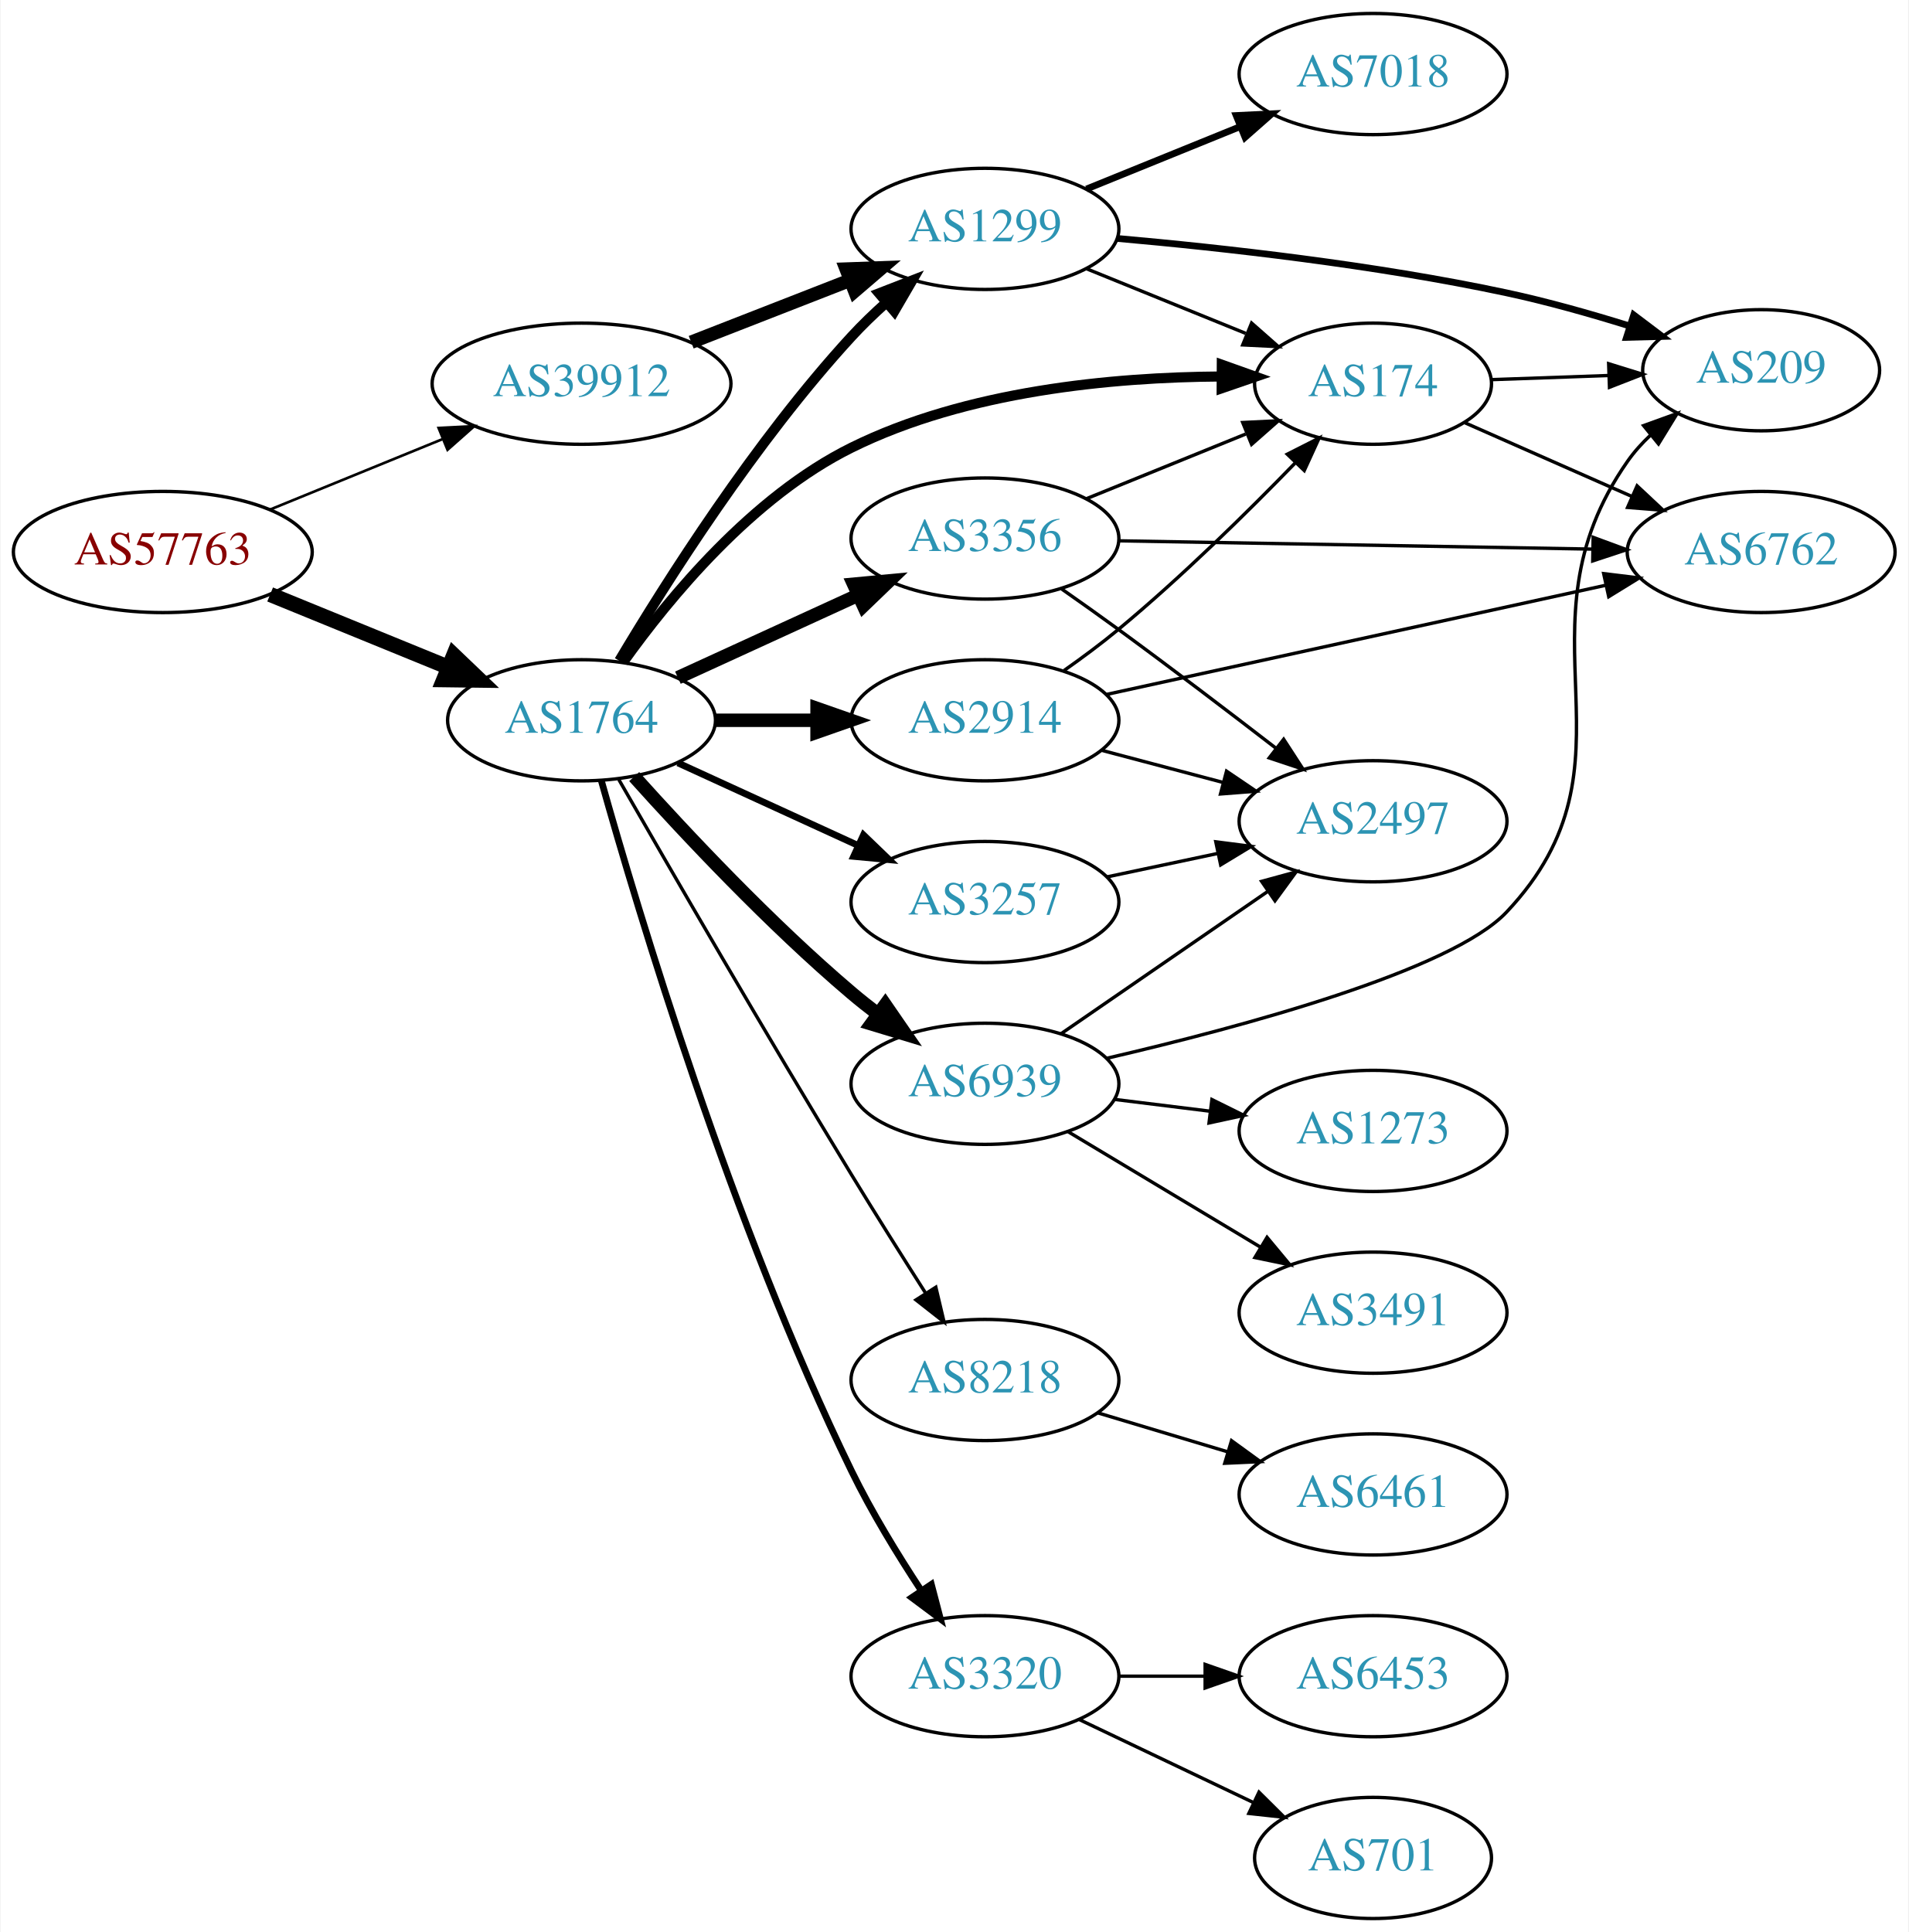
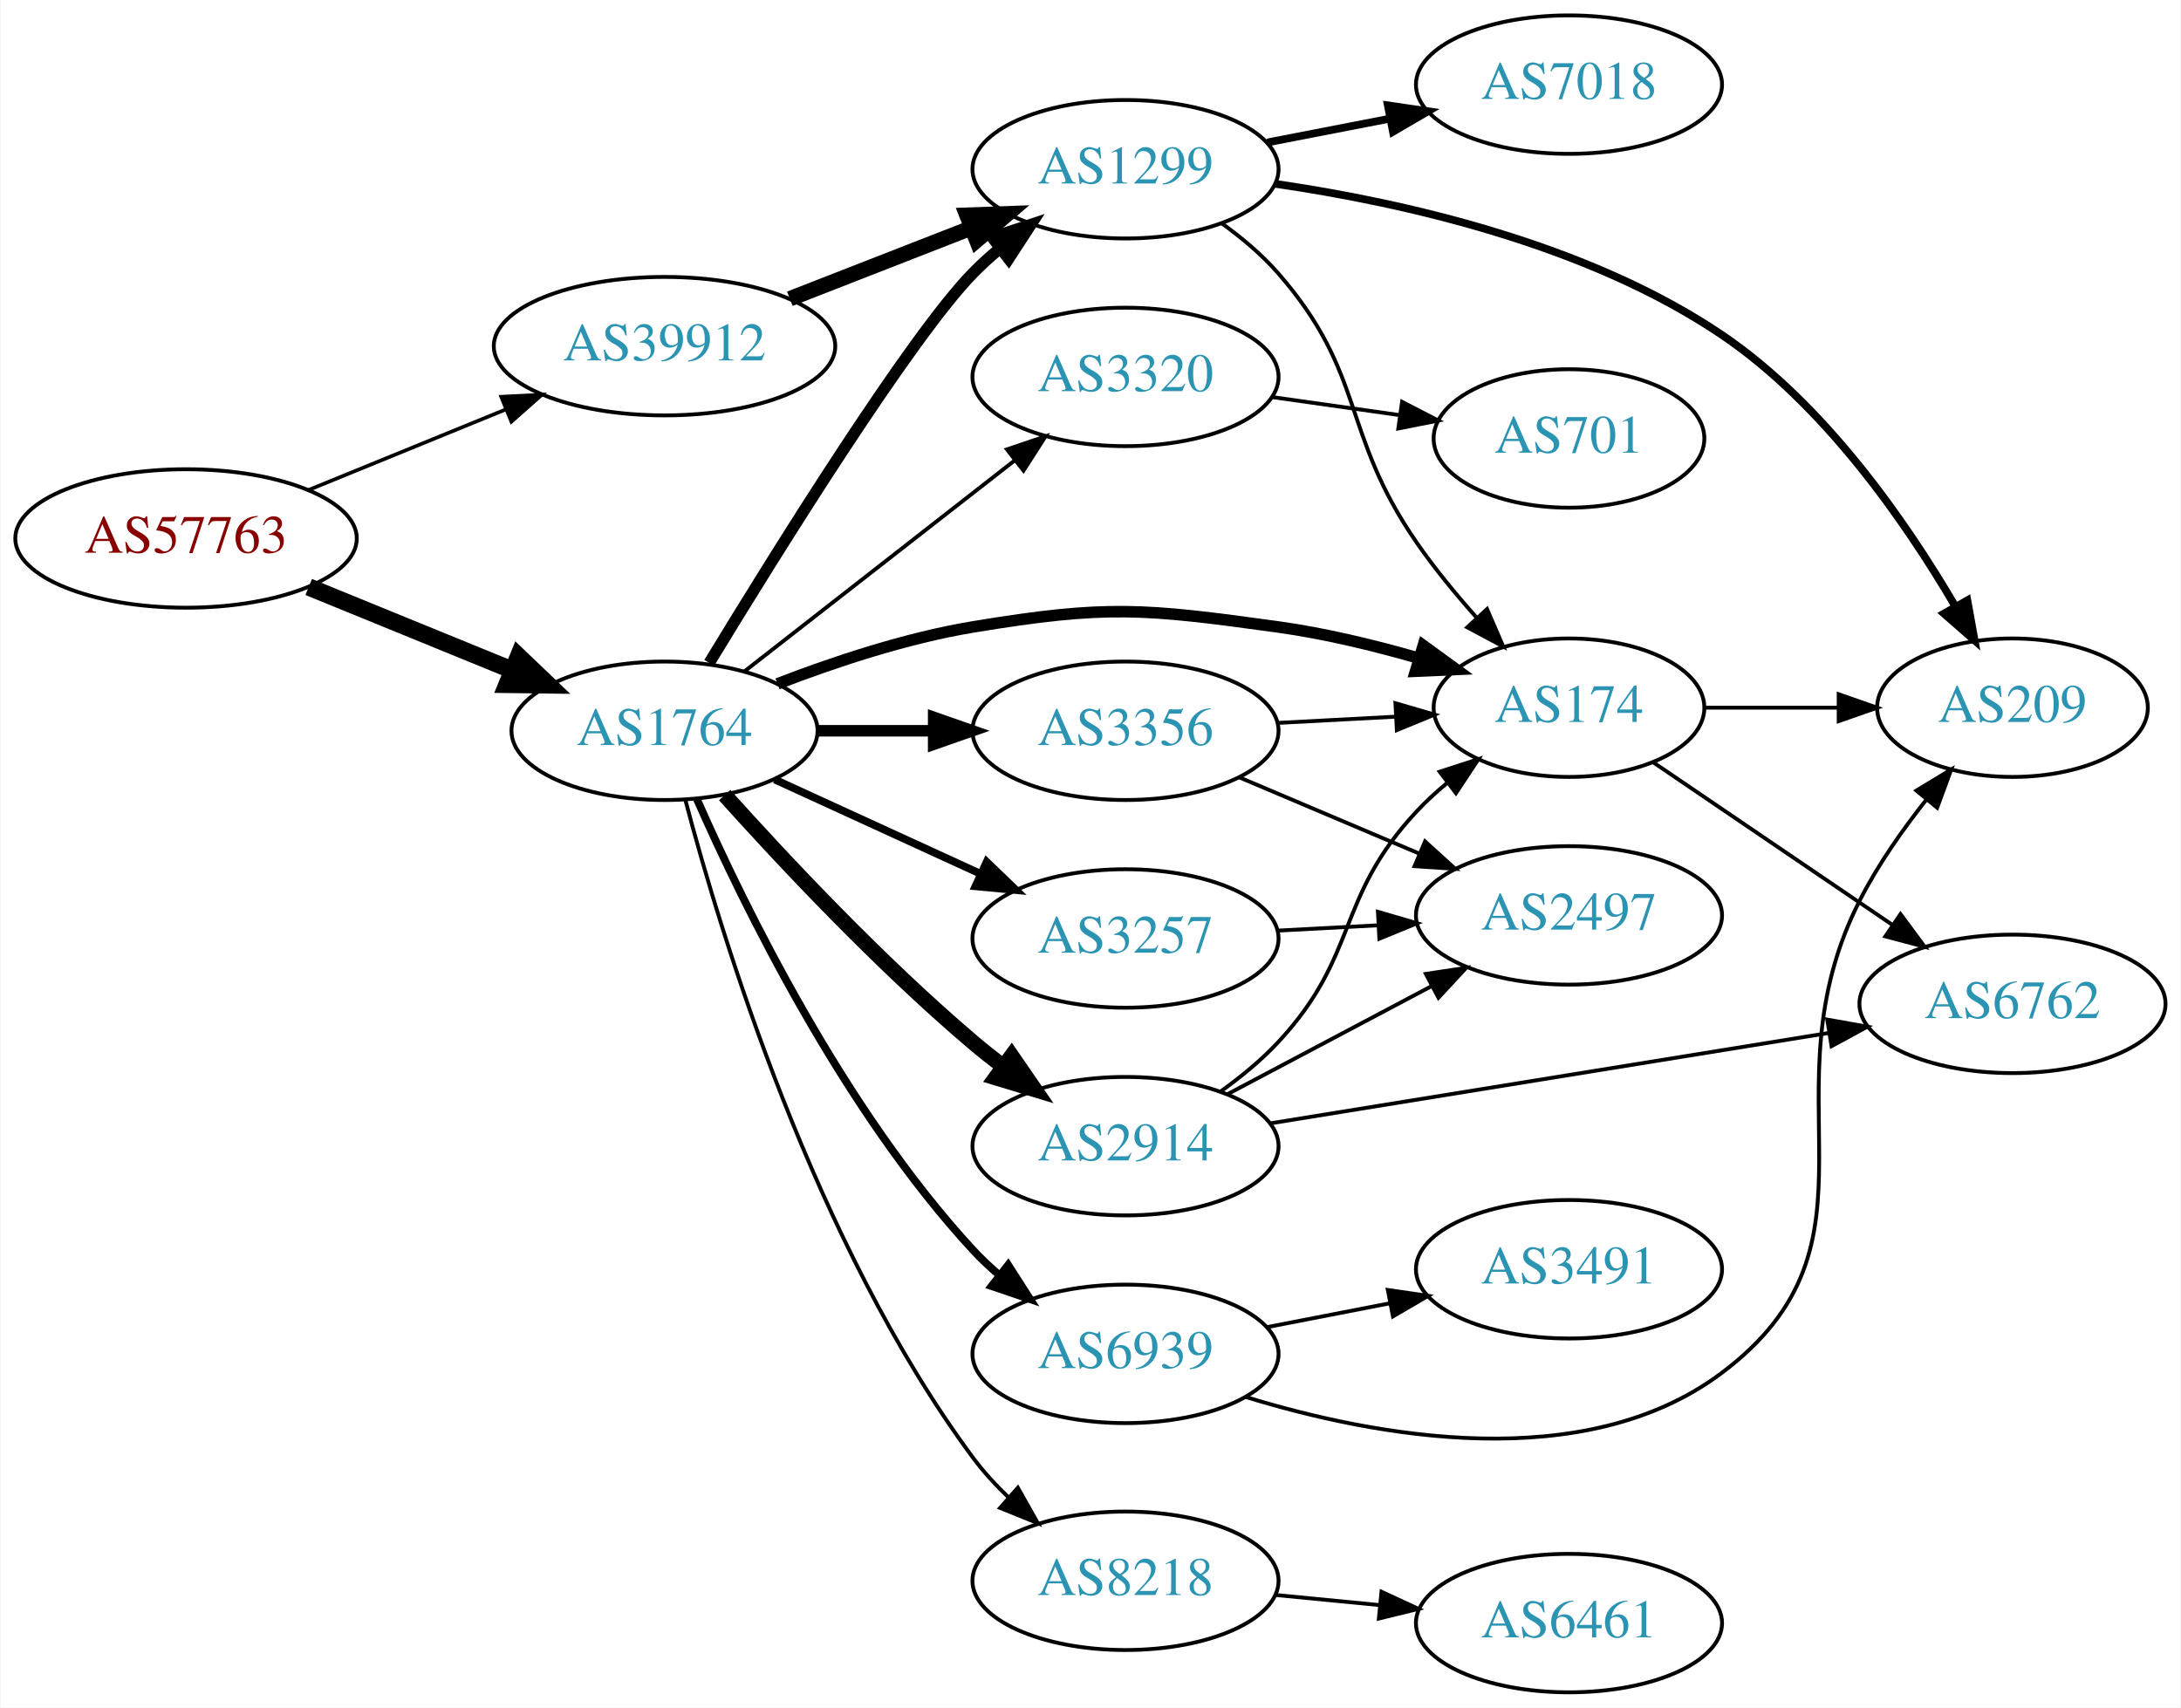
- <svg xmlns="http://www.w3.org/2000/svg" xmlns:xlink="http://www.w3.org/1999/xlink" width="567pt" height="574pt" viewBox="0.00 0.00 566.66 574.00">
-   <g id="graph0" class="graph" transform="scale(1 1) rotate(0) translate(4 570)">
-     <polygon fill="white" stroke="none" points="-4,4 -4,-570 562.663,-570 562.663,4 -4,4" />
+ <svg xmlns="http://www.w3.org/2000/svg" xmlns:xlink="http://www.w3.org/1999/xlink" width="567pt" height="444pt" viewBox="0.00 0.00 566.66 444.00">
+   <g id="graph0" class="graph" transform="scale(1 1) rotate(0) translate(4 440)">
+     <polygon fill="white" stroke="none" points="-4,4 -4,-440 562.663,-440 562.663,4 -4,4" />
    <g id="node1" class="node">
      <g id="a_node1">
        <a xlink:href="/asn/57763" xlink:title="AS57763 ~ SelfNet Internet Ges.m.b.H. [AT]">
-           <ellipse fill="#ffffff" stroke="black" cx="44.196" cy="-406" rx="44.393" ry="18" />
-           <text text-anchor="middle" x="44.196" y="-402.3" font-family="Times,serif" font-size="14.00" fill="#880000">AS57763</text>
+           <ellipse fill="#ffffff" stroke="black" cx="44.196" cy="-300" rx="44.393" ry="18" />
+           <text text-anchor="middle" x="44.196" y="-296.3" font-family="Times,serif" font-size="14.00" fill="#880000">AS57763</text>
        </a>
      </g>
    </g>
    <g id="node2" class="node">
      <g id="a_node2">
        <a xlink:href="/asn/1764" xlink:title="AS1764 ~ NEXTLAYER-AS [AT]">
-           <ellipse fill="#ffffff" stroke="black" cx="168.588" cy="-356" rx="39.794" ry="18" />
-           <text text-anchor="middle" x="168.588" y="-352.3" font-family="Times,serif" font-size="14.00" fill="#2c94b3">AS1764</text>
+           <ellipse fill="#ffffff" stroke="black" cx="168.588" cy="-250" rx="39.794" ry="18" />
+           <text text-anchor="middle" x="168.588" y="-246.3" font-family="Times,serif" font-size="14.00" fill="#2c94b3">AS1764</text>
        </a>
      </g>
    </g>
    <g id="edge1" class="edge">
-       <path fill="none" stroke="black" stroke-width="4.5" d="M76.081,-393.383C92.064,-386.853 111.738,-378.816 128.743,-371.869" />
-       <polygon fill="black" stroke="black" stroke-width="4.5" points="130.63,-375.352 138.399,-367.925 127.652,-368.061 130.63,-375.352" />
+       <path fill="none" stroke="black" stroke-width="4.5" d="M76.081,-287.383C92.064,-280.853 111.738,-272.816 128.743,-265.869" />
+       <polygon fill="black" stroke="black" stroke-width="4.5" points="130.63,-269.352 138.399,-261.925 127.652,-262.061 130.63,-269.352" />
    </g>
    <g id="node3" class="node">
      <g id="a_node3">
        <a xlink:href="/asn/39912" xlink:title="AS39912 ~ oja.at GmbH [AT]">
-           <ellipse fill="#ffffff" stroke="black" cx="168.588" cy="-456" rx="44.393" ry="18" />
-           <text text-anchor="middle" x="168.588" y="-452.3" font-family="Times,serif" font-size="14.00" fill="#2c94b3">AS39912</text>
+           <ellipse fill="#ffffff" stroke="black" cx="168.588" cy="-350" rx="44.393" ry="18" />
+           <text text-anchor="middle" x="168.588" y="-346.3" font-family="Times,serif" font-size="14.00" fill="#2c94b3">AS39912</text>
        </a>
      </g>
    </g>
    <g id="edge2" class="edge">
-       <path fill="none" stroke="black" stroke-width="0.783" d="M76.081,-418.617C91.591,-424.953 110.576,-432.709 127.225,-439.511" />
-       <polygon fill="black" stroke="black" stroke-width="0.783" points="126.132,-442.845 136.713,-443.387 128.78,-436.365 126.132,-442.845" />
+       <path fill="none" stroke="black" stroke-width="0.947" d="M76.081,-312.617C91.591,-318.953 110.576,-326.709 127.225,-333.511" />
+       <polygon fill="black" stroke="black" stroke-width="0.947" points="126.132,-336.845 136.713,-337.387 128.78,-330.365 126.132,-336.845" />
    </g>
    <g id="node4" class="node">
      <g id="a_node4">
-         <a xlink:href="/asn/3356" xlink:title="AS3356 ~ Level 3 Parent, LLC [US]">
-           <ellipse fill="#ffffff" stroke="black" cx="288.431" cy="-410" rx="39.794" ry="18" />
-           <text text-anchor="middle" x="288.431" y="-406.3" font-family="Times,serif" font-size="14.00" fill="#2c94b3">AS3356</text>
+         <a xlink:href="/asn/2914" xlink:title="AS2914 ~ NTT America, Inc. [US]">
+           <ellipse fill="#ffffff" stroke="black" cx="288.431" cy="-142" rx="39.794" ry="18" />
+           <text text-anchor="middle" x="288.431" y="-138.3" font-family="Times,serif" font-size="14.00" fill="#2c94b3">AS2914</text>
        </a>
      </g>
    </g>
    <g id="edge3" class="edge">
-       <path fill="none" stroke="black" stroke-width="4" d="M197.217,-368.661C213.174,-375.973 233.445,-385.261 250.727,-393.181" />
-       <polygon fill="black" stroke="black" stroke-width="4" points="249.426,-396.435 259.975,-397.419 252.342,-390.071 249.426,-396.435" />
+       <path fill="none" stroke="black" stroke-width="4" d="M184.234,-233.275C199.535,-216.235 224.632,-189.477 248.784,-169 251.281,-166.883 253.942,-164.768 256.653,-162.707" />
+       <polygon fill="black" stroke="black" stroke-width="4" points="258.819,-165.459 264.83,-156.734 254.69,-159.806 258.819,-165.459" />
    </g>
    <g id="node5" class="node">
      <g id="a_node5">
-         <a xlink:href="/asn/3257" xlink:title="AS3257 ~ GTT [DE]">
-           <ellipse fill="#ffffff" stroke="black" cx="288.431" cy="-302" rx="39.794" ry="18" />
-           <text text-anchor="middle" x="288.431" y="-298.3" font-family="Times,serif" font-size="14.00" fill="#2c94b3">AS3257</text>
+         <a xlink:href="/asn/174" xlink:title="AS174 ~ Cogent Communications [US]">
+           <ellipse fill="#ffffff" stroke="black" cx="403.724" cy="-256" rx="35.194" ry="18" />
+           <text text-anchor="middle" x="403.724" y="-252.3" font-family="Times,serif" font-size="14.00" fill="#2c94b3">AS174</text>
        </a>
      </g>
    </g>
    <g id="edge4" class="edge">
-       <path fill="none" stroke="black" stroke-width="2" d="M197.217,-343.339C213.174,-336.027 233.445,-326.739 250.727,-318.819" />
-       <polygon fill="black" stroke="black" stroke-width="2" points="252.342,-321.929 259.975,-314.581 249.426,-315.565 252.342,-321.929" />
+       <path fill="none" stroke="black" stroke-width="3" d="M197.965,-262.208C212.803,-267.936 231.444,-274.125 248.784,-277 283.551,-282.764 293.167,-281.817 328.077,-277 340.145,-275.335 353.009,-272.223 364.598,-268.895" />
+       <polygon fill="black" stroke="black" stroke-width="3" points="365.834,-272.178 374.401,-265.946 363.817,-265.475 365.834,-272.178" />
    </g>
    <g id="node6" class="node">
      <g id="a_node6">
        <a xlink:href="/asn/3320" xlink:title="AS3320 ~ DTAG [DE]">
-           <ellipse fill="#ffffff" stroke="black" cx="288.431" cy="-72" rx="39.794" ry="18" />
-           <text text-anchor="middle" x="288.431" y="-68.3" font-family="Times,serif" font-size="14.00" fill="#2c94b3">AS3320</text>
+           <ellipse fill="#ffffff" stroke="black" cx="288.431" cy="-342" rx="39.794" ry="18" />
+           <text text-anchor="middle" x="288.431" y="-338.3" font-family="Times,serif" font-size="14.00" fill="#2c94b3">AS3320</text>
        </a>
      </g>
    </g>
    <g id="edge5" class="edge">
-       <path fill="none" stroke="black" stroke-width="2" d="M174.459,-338.11C185.277,-299.543 213.183,-206.143 248.784,-133 254.7,-120.847 262.487,-108.111 269.52,-97.439" />
-       <polygon fill="black" stroke="black" stroke-width="2" points="272.509,-99.267 275.194,-89.018 266.704,-95.356 272.509,-99.267" />
+       <path fill="none" stroke="black" d="M189.312,-265.399C208.516,-280.391 237.887,-303.321 259.491,-320.188" />
+       <polygon fill="black" stroke="black" points="257.606,-323.156 267.642,-326.551 261.914,-317.638 257.606,-323.156" />
    </g>
    <g id="node7" class="node">
      <g id="a_node7">
-         <a xlink:href="/asn/2914" xlink:title="AS2914 ~ NTT America, Inc. [US]">
-           <ellipse fill="#ffffff" stroke="black" cx="288.431" cy="-356" rx="39.794" ry="18" />
-           <text text-anchor="middle" x="288.431" y="-352.3" font-family="Times,serif" font-size="14.00" fill="#2c94b3">AS2914</text>
+         <a xlink:href="/asn/1299" xlink:title="AS1299 ~ Telia Carrier [EU]">
+           <ellipse fill="#ffffff" stroke="black" cx="288.431" cy="-396" rx="39.794" ry="18" />
+           <text text-anchor="middle" x="288.431" y="-392.3" font-family="Times,serif" font-size="14.00" fill="#2c94b3">AS1299</text>
        </a>
      </g>
    </g>
    <g id="edge6" class="edge">
-       <path fill="none" stroke="black" stroke-width="4" d="M208.501,-356C218.054,-356 228.404,-356 238.367,-356" />
-       <polygon fill="black" stroke="black" stroke-width="4" points="238.559,-359.5 248.559,-356 238.559,-352.5 238.559,-359.5" />
+       <path fill="none" stroke="black" stroke-width="3" d="M180.212,-267.659C197.782,-296.559 232.563,-352.408 248.784,-369 250.876,-371.14 253.159,-373.219 255.535,-375.212" />
+       <polygon fill="black" stroke="black" stroke-width="3" points="253.778,-378.277 263.834,-381.613 258.054,-372.734 253.778,-378.277" />
    </g>
    <g id="node8" class="node">
      <g id="a_node8">
-         <a xlink:href="/asn/174" xlink:title="AS174 ~ Cogent Communications [US]">
-           <ellipse fill="#ffffff" stroke="black" cx="403.724" cy="-456" rx="35.194" ry="18" />
-           <text text-anchor="middle" x="403.724" y="-452.3" font-family="Times,serif" font-size="14.00" fill="#2c94b3">AS174</text>
+         <a xlink:href="/asn/3356" xlink:title="AS3356 ~ Level 3 Parent, LLC [US]">
+           <ellipse fill="#ffffff" stroke="black" cx="288.431" cy="-250" rx="39.794" ry="18" />
+           <text text-anchor="middle" x="288.431" y="-246.3" font-family="Times,serif" font-size="14.00" fill="#2c94b3">AS3356</text>
        </a>
      </g>
    </g>
    <g id="edge7" class="edge">
-       <path fill="none" stroke="black" stroke-width="3" d="M180.976,-373.279C194.616,-392.397 219.35,-422.427 248.784,-437 282.933,-453.907 326.364,-457.929 358.382,-458.144" />
-       <polygon fill="black" stroke="black" stroke-width="3" points="358.793,-461.642 368.773,-458.084 358.752,-454.642 358.793,-461.642" />
+       <path fill="none" stroke="black" stroke-width="3" d="M208.501,-250C218.054,-250 228.404,-250 238.367,-250" />
+       <polygon fill="black" stroke="black" stroke-width="3" points="238.559,-253.5 248.559,-250 238.559,-246.5 238.559,-253.5" />
    </g>
    <g id="node9" class="node">
      <g id="a_node9">
-         <a xlink:href="/asn/6939" xlink:title="AS6939 ~ Hurricane Electric LLC [US]">
-           <ellipse fill="#ffffff" stroke="black" cx="288.431" cy="-248" rx="39.794" ry="18" />
-           <text text-anchor="middle" x="288.431" y="-244.3" font-family="Times,serif" font-size="14.00" fill="#2c94b3">AS6939</text>
+         <a xlink:href="/asn/8218" xlink:title="AS8218 ~ legacy Neotelecoms [FR]">
+           <ellipse fill="#ffffff" stroke="black" cx="288.431" cy="-29" rx="39.794" ry="18" />
+           <text text-anchor="middle" x="288.431" y="-25.3" font-family="Times,serif" font-size="14.00" fill="#2c94b3">AS8218</text>
        </a>
      </g>
    </g>
    <g id="edge8" class="edge">
-       <path fill="none" stroke="black" stroke-width="4" d="M184.234,-339.275C199.535,-322.235 224.632,-295.477 248.784,-275 251.281,-272.883 253.942,-270.768 256.653,-268.707" />
-       <polygon fill="black" stroke="black" stroke-width="4" points="258.819,-271.459 264.83,-262.734 254.69,-265.806 258.819,-271.459" />
+       <path fill="none" stroke="black" d="M173.969,-232.142C183.267,-196.806 207.571,-116.585 248.784,-61 251.484,-57.359 254.682,-53.876 258.066,-50.638" />
+       <polygon fill="black" stroke="black" points="260.448,-53.204 265.645,-43.972 255.825,-47.948 260.448,-53.204" />
    </g>
    <g id="node10" class="node">
      <g id="a_node10">
-         <a xlink:href="/asn/8218" xlink:title="AS8218 ~ legacy Neotelecoms [FR]">
-           <ellipse fill="#ffffff" stroke="black" cx="288.431" cy="-160" rx="39.794" ry="18" />
-           <text text-anchor="middle" x="288.431" y="-156.3" font-family="Times,serif" font-size="14.00" fill="#2c94b3">AS8218</text>
+         <a xlink:href="/asn/6939" xlink:title="AS6939 ~ Hurricane Electric LLC [US]">
+           <ellipse fill="#ffffff" stroke="black" cx="288.431" cy="-88" rx="39.794" ry="18" />
+           <text text-anchor="middle" x="288.431" y="-84.3" font-family="Times,serif" font-size="14.00" fill="#2c94b3">AS6939</text>
        </a>
      </g>
    </g>
    <g id="edge9" class="edge">
-       <path fill="none" stroke="black" d="M179.65,-338.411C194.51,-312.536 223.318,-262.758 248.784,-221 255.873,-209.377 263.901,-196.638 270.797,-185.822" />
-       <polygon fill="black" stroke="black" points="273.837,-187.565 276.278,-177.255 267.941,-183.793 273.837,-187.565" />
+       <path fill="none" stroke="black" stroke-width="2" d="M177.004,-232.239C189.072,-204.817 215.044,-151.527 248.784,-115 250.815,-112.802 253.054,-110.681 255.4,-108.66" />
+       <polygon fill="black" stroke="black" stroke-width="2" points="257.927,-111.126 263.644,-102.206 253.612,-105.614 257.927,-111.126" />
    </g>
    <g id="node11" class="node">
      <g id="a_node11">
-         <a xlink:href="/asn/1299" xlink:title="AS1299 ~ Telia Carrier [EU]">
-           <ellipse fill="#ffffff" stroke="black" cx="288.431" cy="-502" rx="39.794" ry="18" />
-           <text text-anchor="middle" x="288.431" y="-498.3" font-family="Times,serif" font-size="14.00" fill="#2c94b3">AS1299</text>
+         <a xlink:href="/asn/3257" xlink:title="AS3257 ~ GTT [DE]">
+           <ellipse fill="#ffffff" stroke="black" cx="288.431" cy="-196" rx="39.794" ry="18" />
+           <text text-anchor="middle" x="288.431" y="-192.3" font-family="Times,serif" font-size="14.00" fill="#2c94b3">AS3257</text>
        </a>
      </g>
    </g>
    <g id="edge10" class="edge">
-       <path fill="none" stroke="black" stroke-width="3" d="M179.786,-373.69C193.718,-397.077 220.249,-438.947 248.784,-470 251.919,-473.411 255.42,-476.787 258.999,-479.993" />
-       <polygon fill="black" stroke="black" stroke-width="3" points="256.969,-482.863 266.847,-486.693 261.514,-477.539 256.969,-482.863" />
-     </g>
-     <g id="edge30" class="edge">
-       <path fill="none" stroke="black" stroke-width="4" d="M201.168,-468.327C215.597,-473.96 232.837,-480.689 248.098,-486.646" />
-       <polygon fill="black" stroke="black" stroke-width="4" points="247.203,-490.054 257.792,-490.43 249.749,-483.534 247.203,-490.054" />
-     </g>
-     <g id="edge11" class="edge">
-       <path fill="none" stroke="black" d="M318.607,-421.846C333.02,-427.698 350.564,-434.822 365.893,-441.046" />
-       <polygon fill="black" stroke="black" points="365.01,-444.465 375.592,-444.984 367.643,-437.979 365.01,-444.465" />
+       <path fill="none" stroke="black" stroke-width="2" d="M197.217,-237.339C213.174,-230.027 233.445,-220.739 250.727,-212.819" />
+       <polygon fill="black" stroke="black" stroke-width="2" points="252.342,-215.929 259.975,-208.581 249.426,-209.565 252.342,-215.929" />
+     </g>
+     <g id="edge26" class="edge">
+       <path fill="none" stroke="black" stroke-width="4" d="M201.168,-362.327C215.597,-367.96 232.837,-374.689 248.098,-380.646" />
+       <polygon fill="black" stroke="black" stroke-width="4" points="247.203,-384.054 257.792,-384.43 249.749,-377.534 247.203,-384.054" />
+     </g>
+     <g id="edge20" class="edge">
+       <path fill="none" stroke="black" d="M313.184,-156.237C318.434,-160.002 323.722,-164.332 328.077,-169 349.291,-191.739 342.863,-206.261 364.077,-229 366.496,-231.592 369.202,-234.08 372.029,-236.425" />
+       <polygon fill="black" stroke="black" points="370.102,-239.356 380.181,-242.621 374.338,-233.783 370.102,-239.356" />
+     </g>
+     <g id="node15" class="node">
+       <g id="a_node15">
+         <a xlink:href="/asn/2497" xlink:title="AS2497 ~ Internet Initiative Japan Inc. [JP]">
+           <ellipse fill="#ffffff" stroke="black" cx="403.724" cy="-202" rx="39.794" ry="18" />
+           <text text-anchor="middle" x="403.724" y="-198.3" font-family="Times,serif" font-size="14.00" fill="#2c94b3">AS2497</text>
+         </a>
+       </g>
+     </g>
+     <g id="edge18" class="edge">
+       <path fill="none" stroke="black" d="M314.856,-155.465C330.489,-163.744 350.735,-174.467 367.853,-183.532" />
+       <polygon fill="black" stroke="black" points="366.516,-186.785 376.991,-188.372 369.792,-180.599 366.516,-186.785" />
+     </g>
+     <g id="node17" class="node">
+       <g id="a_node17">
+         <a xlink:href="/asn/6762" xlink:title="AS6762 ~ TELECOM ITALIA SPARKLE S.p.A. [IT]">
+           <ellipse fill="#ffffff" stroke="black" cx="519.017" cy="-179" rx="39.794" ry="18" />
+           <text text-anchor="middle" x="519.017" y="-175.3" font-family="Times,serif" font-size="14.00" fill="#2c94b3">AS6762</text>
+         </a>
+       </g>
+     </g>
+     <g id="edge19" class="edge">
+       <path fill="none" stroke="black" d="M325.904,-147.904C365.346,-154.288 428.334,-164.484 471.356,-171.447" />
+       <polygon fill="black" stroke="black" points="470.865,-174.913 481.295,-173.056 471.983,-168.003 470.865,-174.913" />
+     </g>
+     <g id="node13" class="node">
+       <g id="a_node13">
+         <a xlink:href="/asn/209" xlink:title="AS209 ~ CenturyLink Communications, LLC [US]">
+           <ellipse fill="#ffffff" stroke="black" cx="519.017" cy="-256" rx="35.194" ry="18" />
+           <text text-anchor="middle" x="519.017" y="-252.3" font-family="Times,serif" font-size="14.00" fill="#2c94b3">AS209</text>
+         </a>
+       </g>
+     </g>
+     <g id="edge22" class="edge">
+       <path fill="none" stroke="black" d="M439.023,-256C449.893,-256 462.071,-256 473.548,-256" />
+       <polygon fill="black" stroke="black" points="473.834,-259.5 483.834,-256 473.834,-252.5 473.834,-259.5" />
+     </g>
+     <g id="edge21" class="edge">
+       <path fill="none" stroke="black" d="M425.503,-241.877C442.976,-230.002 468.183,-212.87 487.874,-199.487" />
+       <polygon fill="black" stroke="black" points="489.907,-202.337 496.21,-193.821 485.972,-196.547 489.907,-202.337" />
    </g>
    <g id="node12" class="node">
      <g id="a_node12">
-         <a xlink:href="/asn/6762" xlink:title="AS6762 ~ TELECOM ITALIA SPARKLE S.p.A. [IT]">
-           <ellipse fill="#ffffff" stroke="black" cx="519.017" cy="-406" rx="39.794" ry="18" />
-           <text text-anchor="middle" x="519.017" y="-402.3" font-family="Times,serif" font-size="14.00" fill="#2c94b3">AS6762</text>
-         </a>
-       </g>
+         <a xlink:href="/asn/701" xlink:title="AS701 ~ UUNET [US]">
+           <ellipse fill="#ffffff" stroke="black" cx="403.724" cy="-326" rx="35.194" ry="18" />
+           <text text-anchor="middle" x="403.724" y="-322.3" font-family="Times,serif" font-size="14.00" fill="#2c94b3">AS701</text>
+         </a>
+       </g>
+     </g>
+     <g id="edge11" class="edge">
+       <path fill="none" stroke="black" d="M326.527,-336.761C337.09,-335.269 348.688,-333.631 359.578,-332.093" />
+       <polygon fill="black" stroke="black" points="360.333,-335.522 369.745,-330.657 359.354,-328.59 360.333,-335.522" />
+     </g>
+     <g id="edge14" class="edge">
+       <path fill="none" stroke="black" d="M313.409,-381.966C318.649,-378.193 323.877,-373.808 328.077,-369 351.093,-342.652 344.221,-327.803 364.077,-299 368.724,-292.26 374.333,-285.45 379.819,-279.298" />
+       <polygon fill="black" stroke="black" points="382.42,-281.64 386.62,-271.914 377.271,-276.898 382.42,-281.64" />
    </g>
    <g id="edge12" class="edge">
-       <path fill="none" stroke="black" d="M328.207,-409.321C367.04,-408.642 426.923,-407.594 469.021,-406.857" />
-       <polygon fill="black" stroke="black" points="469.113,-410.356 479.05,-406.682 468.99,-403.357 469.113,-410.356" />
-     </g>
-     <g id="node13" class="node">
-       <g id="a_node13">
-         <a xlink:href="/asn/2497" xlink:title="AS2497 ~ Internet Initiative Japan Inc. [JP]">
-           <ellipse fill="#ffffff" stroke="black" cx="403.724" cy="-326" rx="39.794" ry="18" />
-           <text text-anchor="middle" x="403.724" y="-322.3" font-family="Times,serif" font-size="14.00" fill="#2c94b3">AS2497</text>
-         </a>
-       </g>
-     </g>
-     <g id="edge13" class="edge">
-       <path fill="none" stroke="black" d="M311.211,-395.023C316.745,-391.152 322.658,-386.959 328.077,-383 343.669,-371.609 360.809,-358.559 374.728,-347.823" />
-       <polygon fill="black" stroke="black" points="377.169,-350.36 382.936,-341.473 372.885,-344.824 377.169,-350.36" />
-     </g>
-     <g id="edge14" class="edge">
-       <path fill="none" stroke="black" d="M324.656,-309.462C335.1,-311.675 346.683,-314.128 357.66,-316.454" />
-       <polygon fill="black" stroke="black" points="357.012,-319.894 367.52,-318.542 358.462,-313.046 357.012,-319.894" />
+       <path fill="none" stroke="black" stroke-width="2" d="M327.371,-392.205C360.38,-387.4 408.294,-376.671 443.37,-353 470.033,-335.007 491.264,-304.377 504.164,-282.346" />
+       <polygon fill="black" stroke="black" stroke-width="2" points="507.295,-283.92 509.174,-273.493 501.203,-280.472 507.295,-283.92" />
    </g>
    <g id="node14" class="node">
      <g id="a_node14">
-         <a xlink:href="/asn/701" xlink:title="AS701 ~ UUNET [US]">
-           <ellipse fill="#ffffff" stroke="black" cx="403.724" cy="-18" rx="35.194" ry="18" />
-           <text text-anchor="middle" x="403.724" y="-14.3" font-family="Times,serif" font-size="14.00" fill="#2c94b3">AS701</text>
-         </a>
-       </g>
+         <a xlink:href="/asn/7018" xlink:title="AS7018 ~ AT&amp;T Services, Inc. [US]">
+           <ellipse fill="#ffffff" stroke="black" cx="403.724" cy="-418" rx="39.794" ry="18" />
+           <text text-anchor="middle" x="403.724" y="-414.3" font-family="Times,serif" font-size="14.00" fill="#2c94b3">AS7018</text>
+         </a>
+       </g>
+     </g>
+     <g id="edge13" class="edge">
+       <path fill="none" stroke="black" stroke-width="2" d="M325.277,-402.961C335.397,-404.926 346.546,-407.091 357.155,-409.151" />
+       <polygon fill="black" stroke="black" stroke-width="2" points="356.627,-412.614 367.11,-411.084 357.961,-405.742 356.627,-412.614" />
+     </g>
+     <g id="edge16" class="edge">
+       <path fill="none" stroke="black" d="M328.103,-252.048C337.903,-252.567 348.505,-253.129 358.555,-253.661" />
+       <polygon fill="black" stroke="black" points="358.601,-257.168 368.772,-254.202 358.971,-250.178 358.601,-257.168" />
    </g>
    <g id="edge15" class="edge">
-       <path fill="none" stroke="black" d="M316.567,-59.066C331.999,-51.71 351.485,-42.423 368.02,-34.541" />
-       <polygon fill="black" stroke="black" points="369.84,-37.551 377.361,-30.089 366.828,-31.232 369.84,-37.551" />
-     </g>
-     <g id="node15" class="node">
-       <g id="a_node15">
-         <a xlink:href="/asn/6453" xlink:title="AS6453 ~ TATA COMMUNICATIONS (AMERICA) INC [US]">
-           <ellipse fill="#ffffff" stroke="black" cx="403.724" cy="-72" rx="39.794" ry="18" />
-           <text text-anchor="middle" x="403.724" y="-68.3" font-family="Times,serif" font-size="14.00" fill="#2c94b3">AS6453</text>
-         </a>
-       </g>
-     </g>
-     <g id="edge16" class="edge">
-       <path fill="none" stroke="black" d="M328.103,-72C336.306,-72 345.07,-72 353.602,-72" />
-       <polygon fill="black" stroke="black" points="353.841,-75.5 363.841,-72 353.841,-68.5 353.841,-75.5" />
-     </g>
-     <g id="edge25" class="edge">
-       <path fill="none" stroke="black" d="M311.965,-370.813C317.371,-374.618 323.036,-378.822 328.077,-383 346.736,-398.464 366.265,-417.686 380.667,-432.523" />
-       <polygon fill="black" stroke="black" points="378.245,-435.055 387.698,-439.839 383.292,-430.204 378.245,-435.055" />
-     </g>
-     <g id="edge24" class="edge">
-       <path fill="none" stroke="black" d="M324.646,-363.703C364.414,-372.401 429.233,-386.58 472.734,-396.095" />
-       <polygon fill="black" stroke="black" points="472.244,-399.571 482.761,-398.288 473.74,-392.732 472.244,-399.571" />
-     </g>
-     <g id="edge23" class="edge">
-       <path fill="none" stroke="black" d="M323.116,-347.08C334.428,-344.085 347.212,-340.7 359.171,-337.533" />
-       <polygon fill="black" stroke="black" points="360.202,-340.88 368.973,-334.937 358.41,-334.114 360.202,-340.88" />
-     </g>
-     <g id="edge18" class="edge">
-       <path fill="none" stroke="black" d="M431,-444.403C445.754,-437.892 464.41,-429.659 480.66,-422.487" />
-       <polygon fill="black" stroke="black" points="482.167,-425.647 489.903,-418.408 479.341,-419.243 482.167,-425.647" />
+       <path fill="none" stroke="black" d="M318.019,-237.888C332.242,-231.862 349.621,-224.498 364.928,-218.013" />
+       <polygon fill="black" stroke="black" points="366.302,-221.232 374.144,-214.109 363.571,-214.787 366.302,-221.232" />
    </g>
    <g id="node16" class="node">
      <g id="a_node16">
-         <a xlink:href="/asn/209" xlink:title="AS209 ~ CenturyLink Communications, LLC [US]">
-           <ellipse fill="#ffffff" stroke="black" cx="519.017" cy="-460" rx="35.194" ry="18" />
-           <text text-anchor="middle" x="519.017" y="-456.3" font-family="Times,serif" font-size="14.00" fill="#2c94b3">AS209</text>
+         <a xlink:href="/asn/6461" xlink:title="AS6461 ~ Zayo Bandwidth [US]">
+           <ellipse fill="#ffffff" stroke="black" cx="403.724" cy="-18" rx="39.794" ry="18" />
+           <text text-anchor="middle" x="403.724" y="-14.3" font-family="Times,serif" font-size="14.00" fill="#2c94b3">AS6461</text>
        </a>
      </g>
    </g>
    <g id="edge17" class="edge">
-       <path fill="none" stroke="black" d="M439.023,-457.211C449.893,-457.595 462.071,-458.025 473.548,-458.43" />
-       <polygon fill="black" stroke="black" points="473.717,-461.938 483.834,-458.793 473.964,-454.942 473.717,-461.938" />
-     </g>
-     <g id="edge19" class="edge">
-       <path fill="none" stroke="black" d="M311.007,-262.855C328.377,-274.814 353.001,-291.767 372.362,-305.096" />
-       <polygon fill="black" stroke="black" points="370.621,-308.147 380.842,-310.935 374.59,-302.381 370.621,-308.147" />
-     </g>
-     <g id="edge22" class="edge">
-       <path fill="none" stroke="black" d="M324.669,-255.591C364.815,-264.918 426.99,-281.65 443.37,-299 485.705,-343.84 443.956,-382.515 479.37,-433 481.297,-435.747 483.598,-438.307 486.104,-440.669" />
-       <polygon fill="black" stroke="black" points="484.102,-443.552 494.067,-447.151 488.521,-438.123 484.102,-443.552" />
-     </g>
-     <g id="node17" class="node">
-       <g id="a_node17">
-         <a xlink:href="/asn/1273" xlink:title="AS1273 ~ Vodafone Group PLC [EU]">
-           <ellipse fill="#ffffff" stroke="black" cx="403.724" cy="-234" rx="39.794" ry="18" />
-           <text text-anchor="middle" x="403.724" y="-230.3" font-family="Times,serif" font-size="14.00" fill="#2c94b3">AS1273</text>
-         </a>
-       </g>
-     </g>
-     <g id="edge20" class="edge">
-       <path fill="none" stroke="black" d="M326.841,-243.377C335.929,-242.254 345.766,-241.038 355.251,-239.866" />
-       <polygon fill="black" stroke="black" points="355.857,-243.318 365.353,-238.618 354.999,-236.371 355.857,-243.318" />
+       <path fill="none" stroke="black" d="M327.471,-25.307C336.158,-24.463 345.502,-23.556 354.551,-22.677" />
+       <polygon fill="black" stroke="black" points="354.976,-26.152 364.591,-21.702 354.3,-19.185 354.976,-26.152" />
+     </g>
+     <g id="edge23" class="edge">
+       <path fill="none" stroke="black" d="M319.656,-76.805C353.34,-66.448 407.74,-56.304 443.37,-83 488.954,-117.155 453.504,-155.252 479.37,-206 484.029,-215.141 490.442,-224.276 496.704,-232.189" />
+       <polygon fill="black" stroke="black" points="494.035,-234.453 503.097,-239.942 499.436,-230 494.035,-234.453" />
    </g>
    <g id="node18" class="node">
      <g id="a_node18">
        <a xlink:href="/asn/3491" xlink:title="AS3491 ~ PCCW Global, Inc. [US]">
-           <ellipse fill="#ffffff" stroke="black" cx="403.724" cy="-180" rx="39.794" ry="18" />
-           <text text-anchor="middle" x="403.724" y="-176.3" font-family="Times,serif" font-size="14.00" fill="#2c94b3">AS3491</text>
-         </a>
-       </g>
-     </g>
-     <g id="edge21" class="edge">
-       <path fill="none" stroke="black" d="M313.181,-233.745C329.797,-223.771 352.193,-210.329 370.43,-199.383" />
-       <polygon fill="black" stroke="black" points="372.232,-202.384 379.005,-194.236 368.63,-196.382 372.232,-202.384" />
-     </g>
-     <g id="node19" class="node">
-       <g id="a_node19">
-         <a xlink:href="/asn/6461" xlink:title="AS6461 ~ Zayo Bandwidth [US]">
-           <ellipse fill="#ffffff" stroke="black" cx="403.724" cy="-126" rx="39.794" ry="18" />
-           <text text-anchor="middle" x="403.724" y="-122.3" font-family="Times,serif" font-size="14.00" fill="#2c94b3">AS6461</text>
-         </a>
-       </g>
-     </g>
-     <g id="edge26" class="edge">
-       <path fill="none" stroke="black" d="M321.896,-150.257C333.866,-146.665 347.609,-142.54 360.327,-138.723" />
-       <polygon fill="black" stroke="black" points="361.682,-141.971 370.254,-135.744 359.67,-135.267 361.682,-141.971" />
-     </g>
-     <g id="edge29" class="edge">
-       <path fill="none" stroke="black" d="M318.607,-490.154C333.02,-484.302 350.564,-477.178 365.893,-470.954" />
-       <polygon fill="black" stroke="black" points="367.643,-474.021 375.592,-467.016 365.01,-467.535 367.643,-474.021" />
-     </g>
-     <g id="edge28" class="edge">
-       <path fill="none" stroke="black" stroke-width="2" d="M327.699,-499.162C359.037,-496.388 404.399,-491.341 443.37,-483 455.37,-480.432 468.213,-476.805 479.805,-473.19" />
-       <polygon fill="black" stroke="black" stroke-width="2" points="481.163,-476.43 489.616,-470.042 479.025,-469.764 481.163,-476.43" />
-     </g>
-     <g id="node20" class="node">
-       <g id="a_node20">
-         <a xlink:href="/asn/7018" xlink:title="AS7018 ~ AT&amp;T Services, Inc. [US]">
-           <ellipse fill="#ffffff" stroke="black" cx="403.724" cy="-548" rx="39.794" ry="18" />
-           <text text-anchor="middle" x="403.724" y="-544.3" font-family="Times,serif" font-size="14.00" fill="#2c94b3">AS7018</text>
-         </a>
-       </g>
-     </g>
-     <g id="edge27" class="edge">
-       <path fill="none" stroke="black" stroke-width="2" d="M318.607,-513.846C332.482,-519.48 349.259,-526.292 364.169,-532.346" />
-       <polygon fill="black" stroke="black" stroke-width="2" points="363.065,-535.675 373.647,-536.194 365.698,-529.189 363.065,-535.675" />
+           <ellipse fill="#ffffff" stroke="black" cx="403.724" cy="-110" rx="39.794" ry="18" />
+           <text text-anchor="middle" x="403.724" y="-106.3" font-family="Times,serif" font-size="14.00" fill="#2c94b3">AS3491</text>
+         </a>
+       </g>
+     </g>
+     <g id="edge24" class="edge">
+       <path fill="none" stroke="black" d="M325.277,-94.961C335.397,-96.926 346.546,-99.091 357.155,-101.151" />
+       <polygon fill="black" stroke="black" points="356.627,-104.614 367.11,-103.084 357.961,-97.742 356.627,-104.614" />
+     </g>
+     <g id="edge25" class="edge">
+       <path fill="none" stroke="black" d="M328.103,-198.048C336.488,-198.492 345.46,-198.967 354.171,-199.429" />
+       <polygon fill="black" stroke="black" points="354.055,-202.927 364.226,-199.961 354.425,-195.937 354.055,-202.927" />
    </g>
  </g>
</svg>
